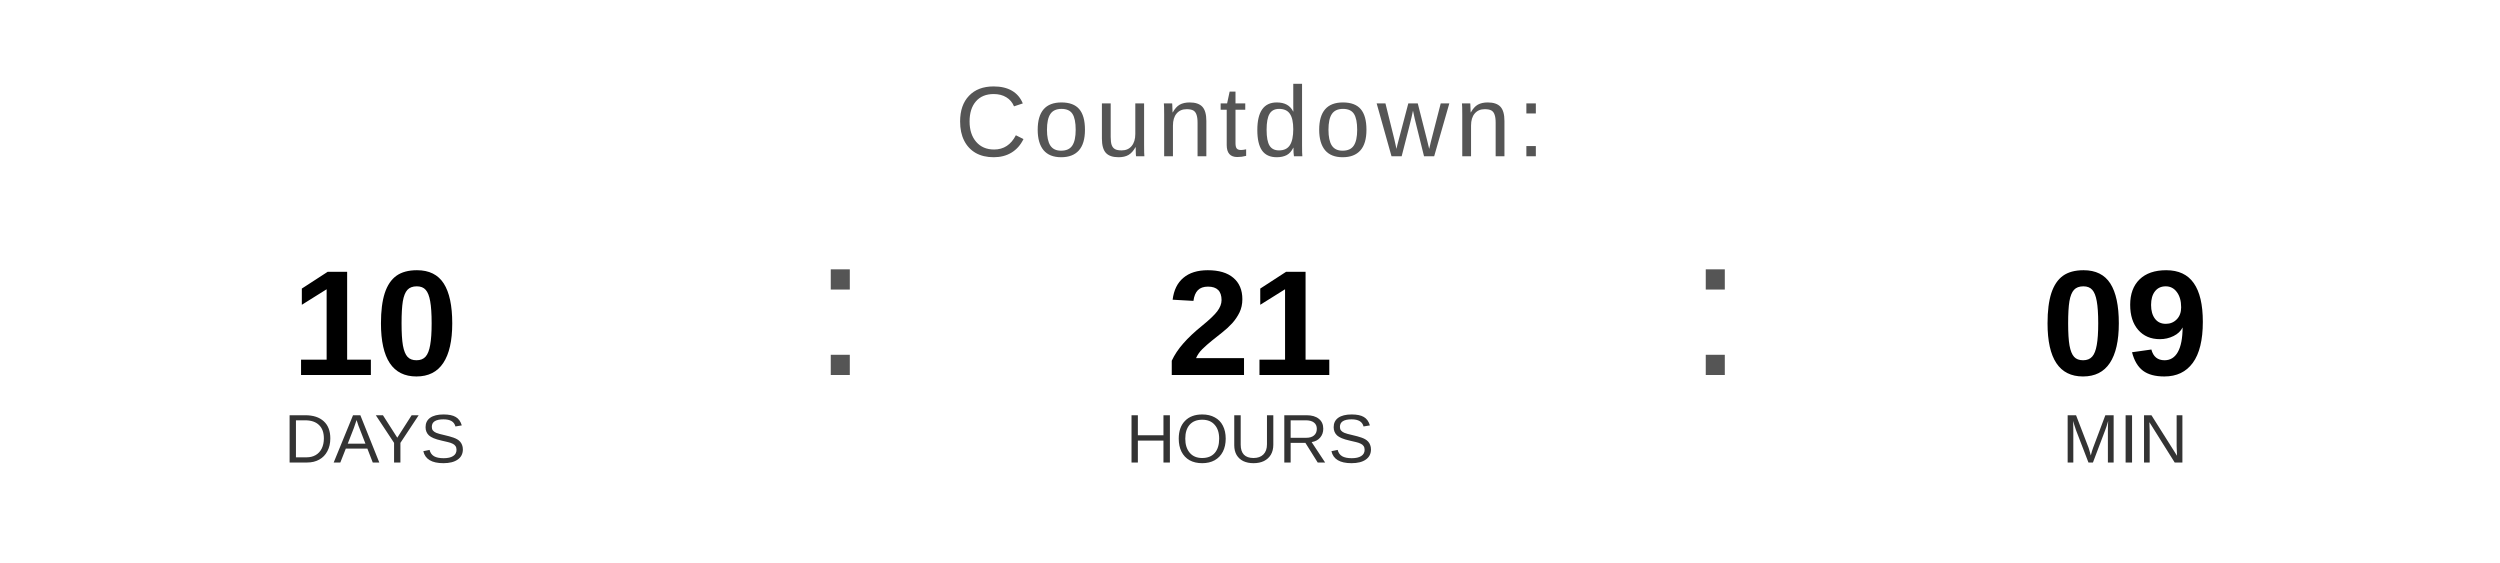
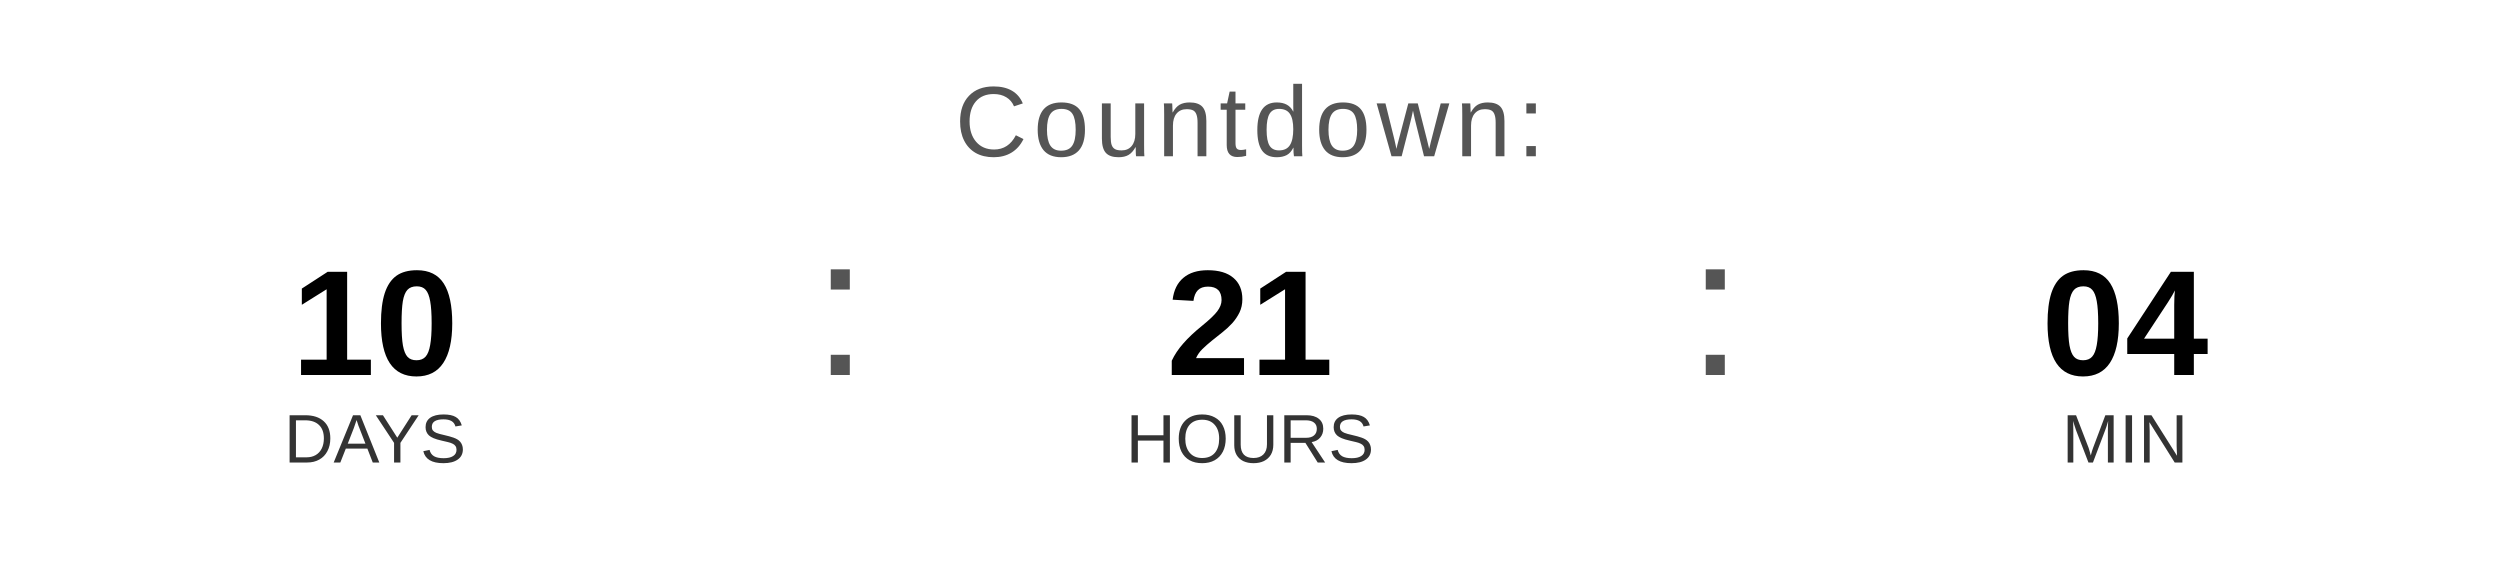
<svg xmlns="http://www.w3.org/2000/svg" width="400" height="90" viewBox="0 0 400 90">
  <text x="200" y="25" font-family="Arial, Helvetica, sans-serif" font-size="16" fill="#555555" text-anchor="middle" letter-spacing="1">
    Countdown:
  </text>
  <text x="60" y="60" font-family="Arial, Helvetica, sans-serif" font-size="24" font-weight="bold" fill="#000000" text-anchor="middle">10</text>
  <text x="60" y="74" font-family="Arial, Helvetica, sans-serif" font-size="11" fill="#333333" text-anchor="middle">DAYS</text>
  <text x="130" y="60" font-family="Arial, sans-serif" font-size="32" fill="#555555">:</text>
  <text x="200" y="60" font-family="Arial, Helvetica, sans-serif" font-size="24" font-weight="bold" fill="#000000" text-anchor="middle">21</text>
  <text x="200" y="74" font-family="Arial, Helvetica, sans-serif" font-size="11" fill="#333333" text-anchor="middle">HOURS</text>
  <text x="270" y="60" font-family="Arial, sans-serif" font-size="32" fill="#555555">:</text>
-   <text x="340" y="60" font-family="Arial, Helvetica, sans-serif" font-size="24" font-weight="bold" fill="#000000" text-anchor="middle">09</text>
+   <text x="340" y="60" font-family="Arial, Helvetica, sans-serif" font-size="24" font-weight="bold" fill="#000000" text-anchor="middle">04</text>
  <text x="340" y="74" font-family="Arial, Helvetica, sans-serif" font-size="11" fill="#333333" text-anchor="middle">MIN</text>
</svg>
